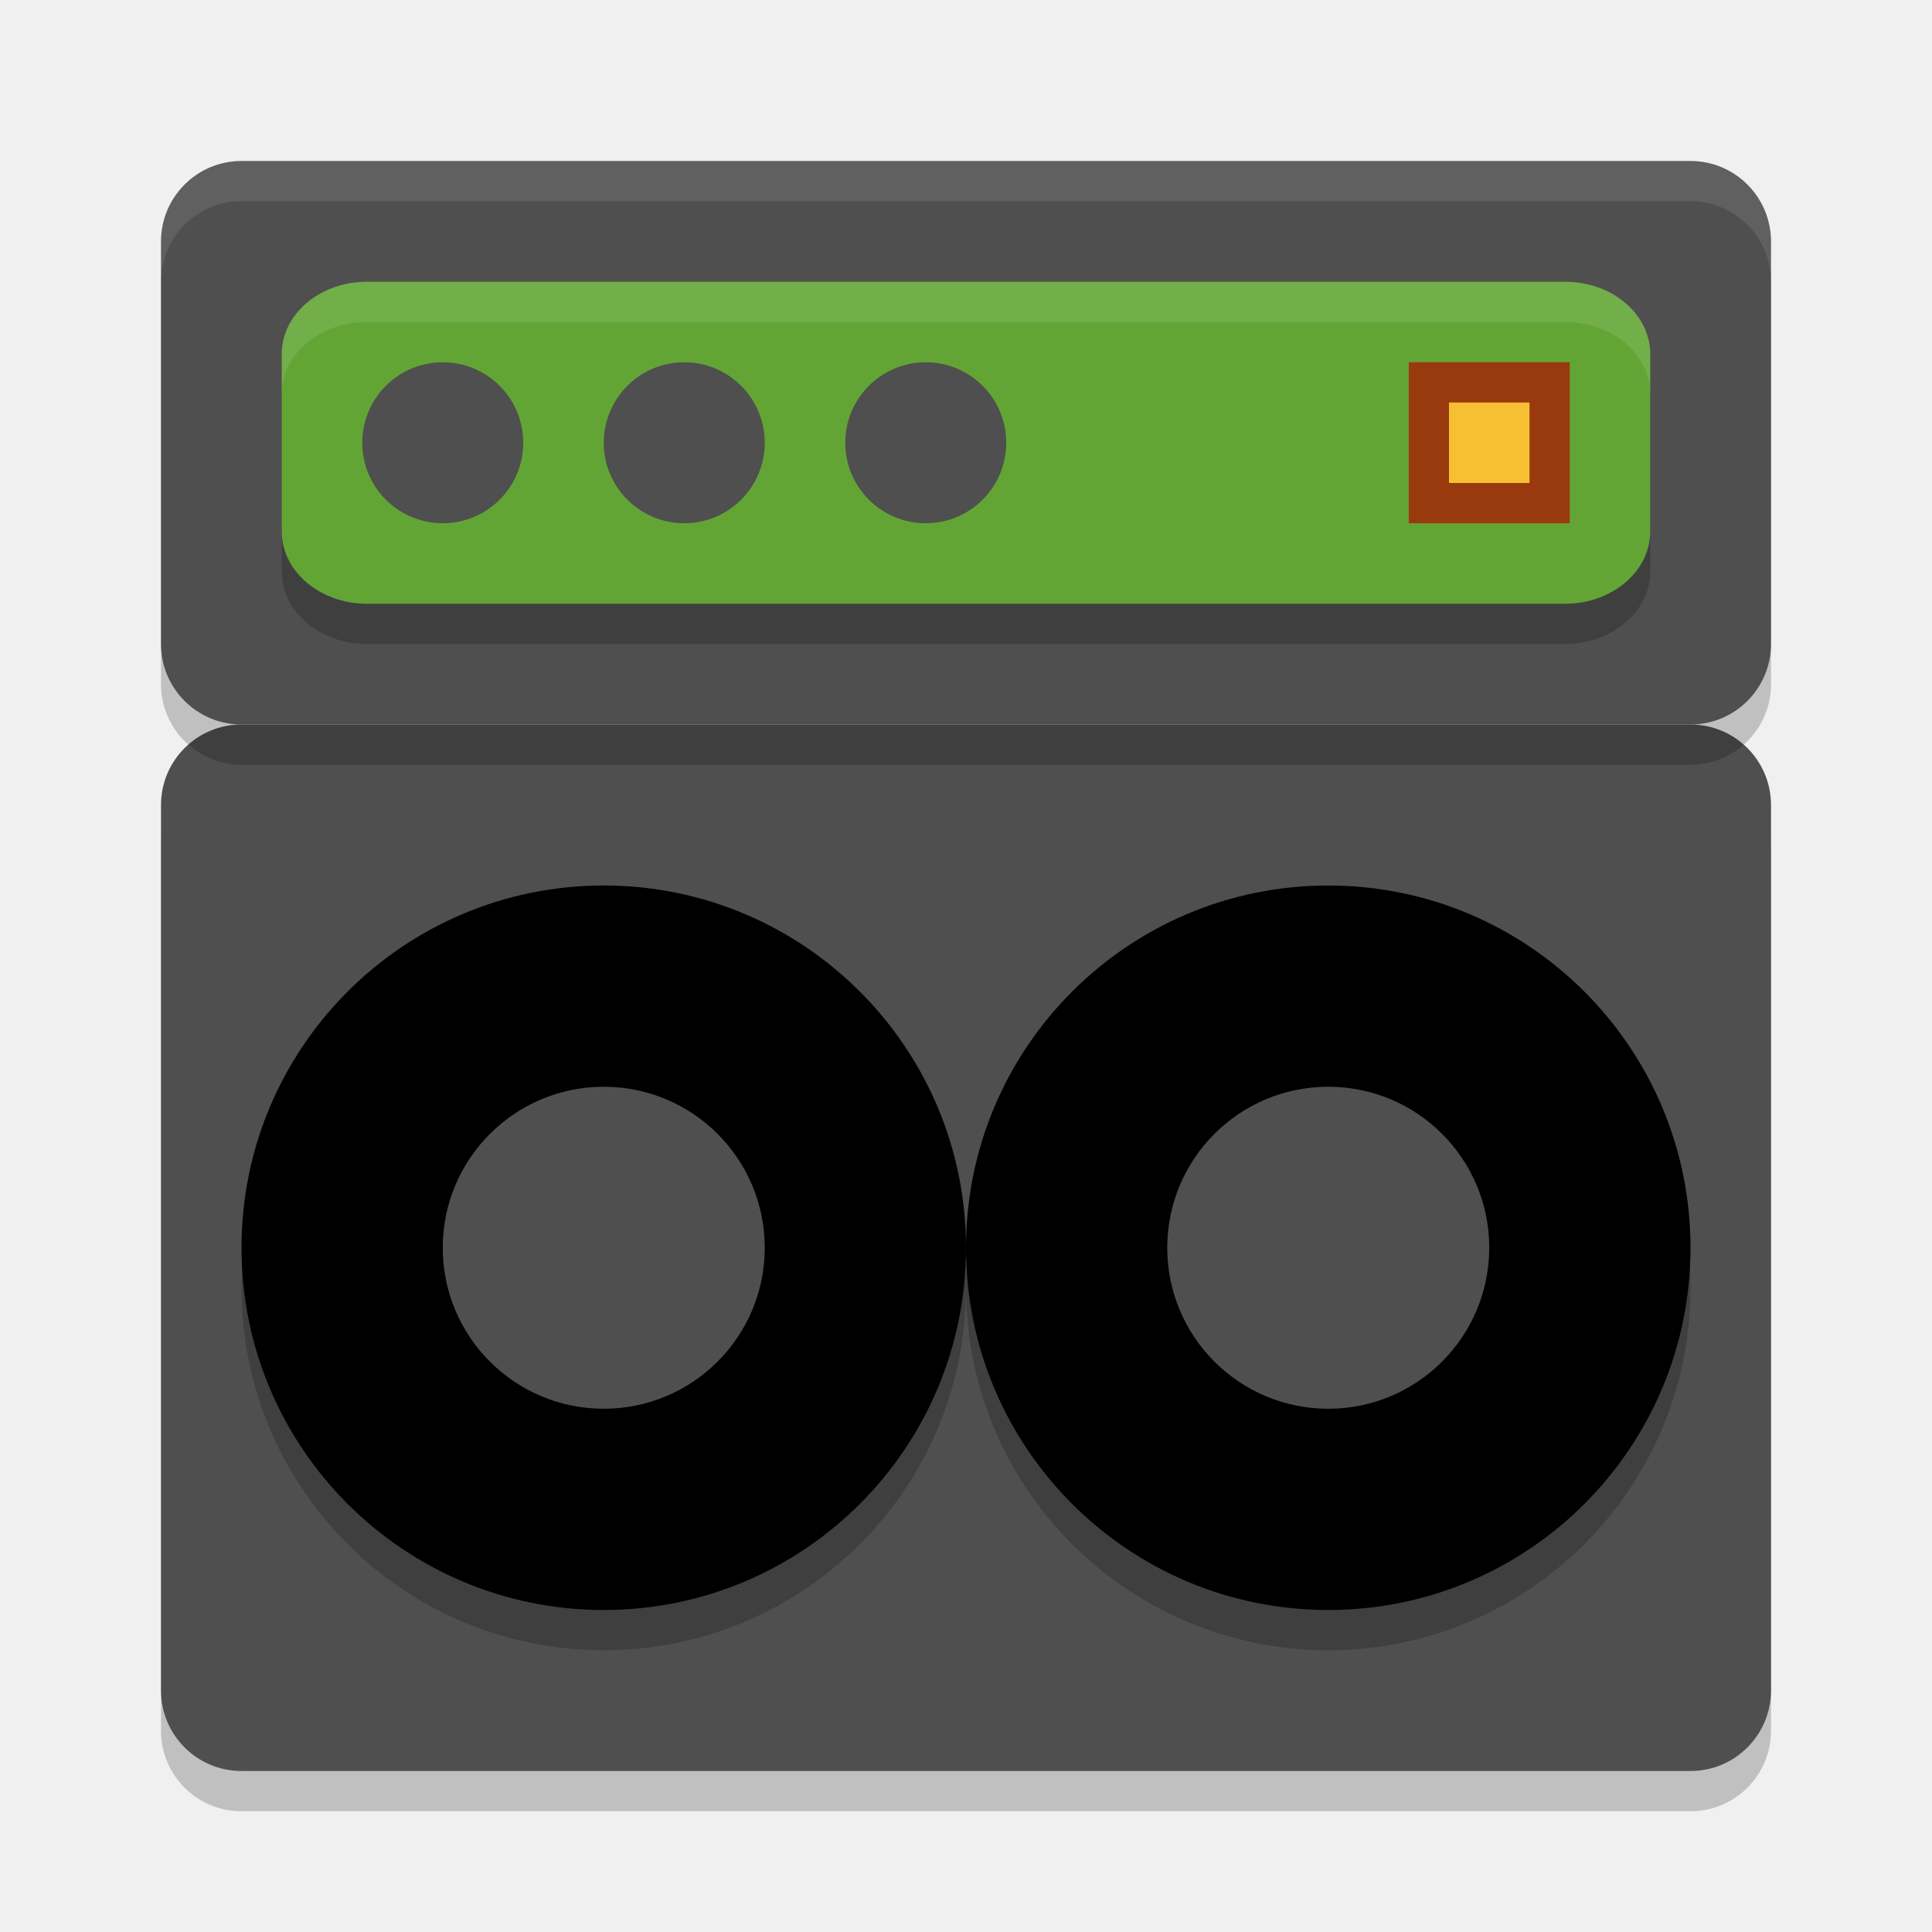
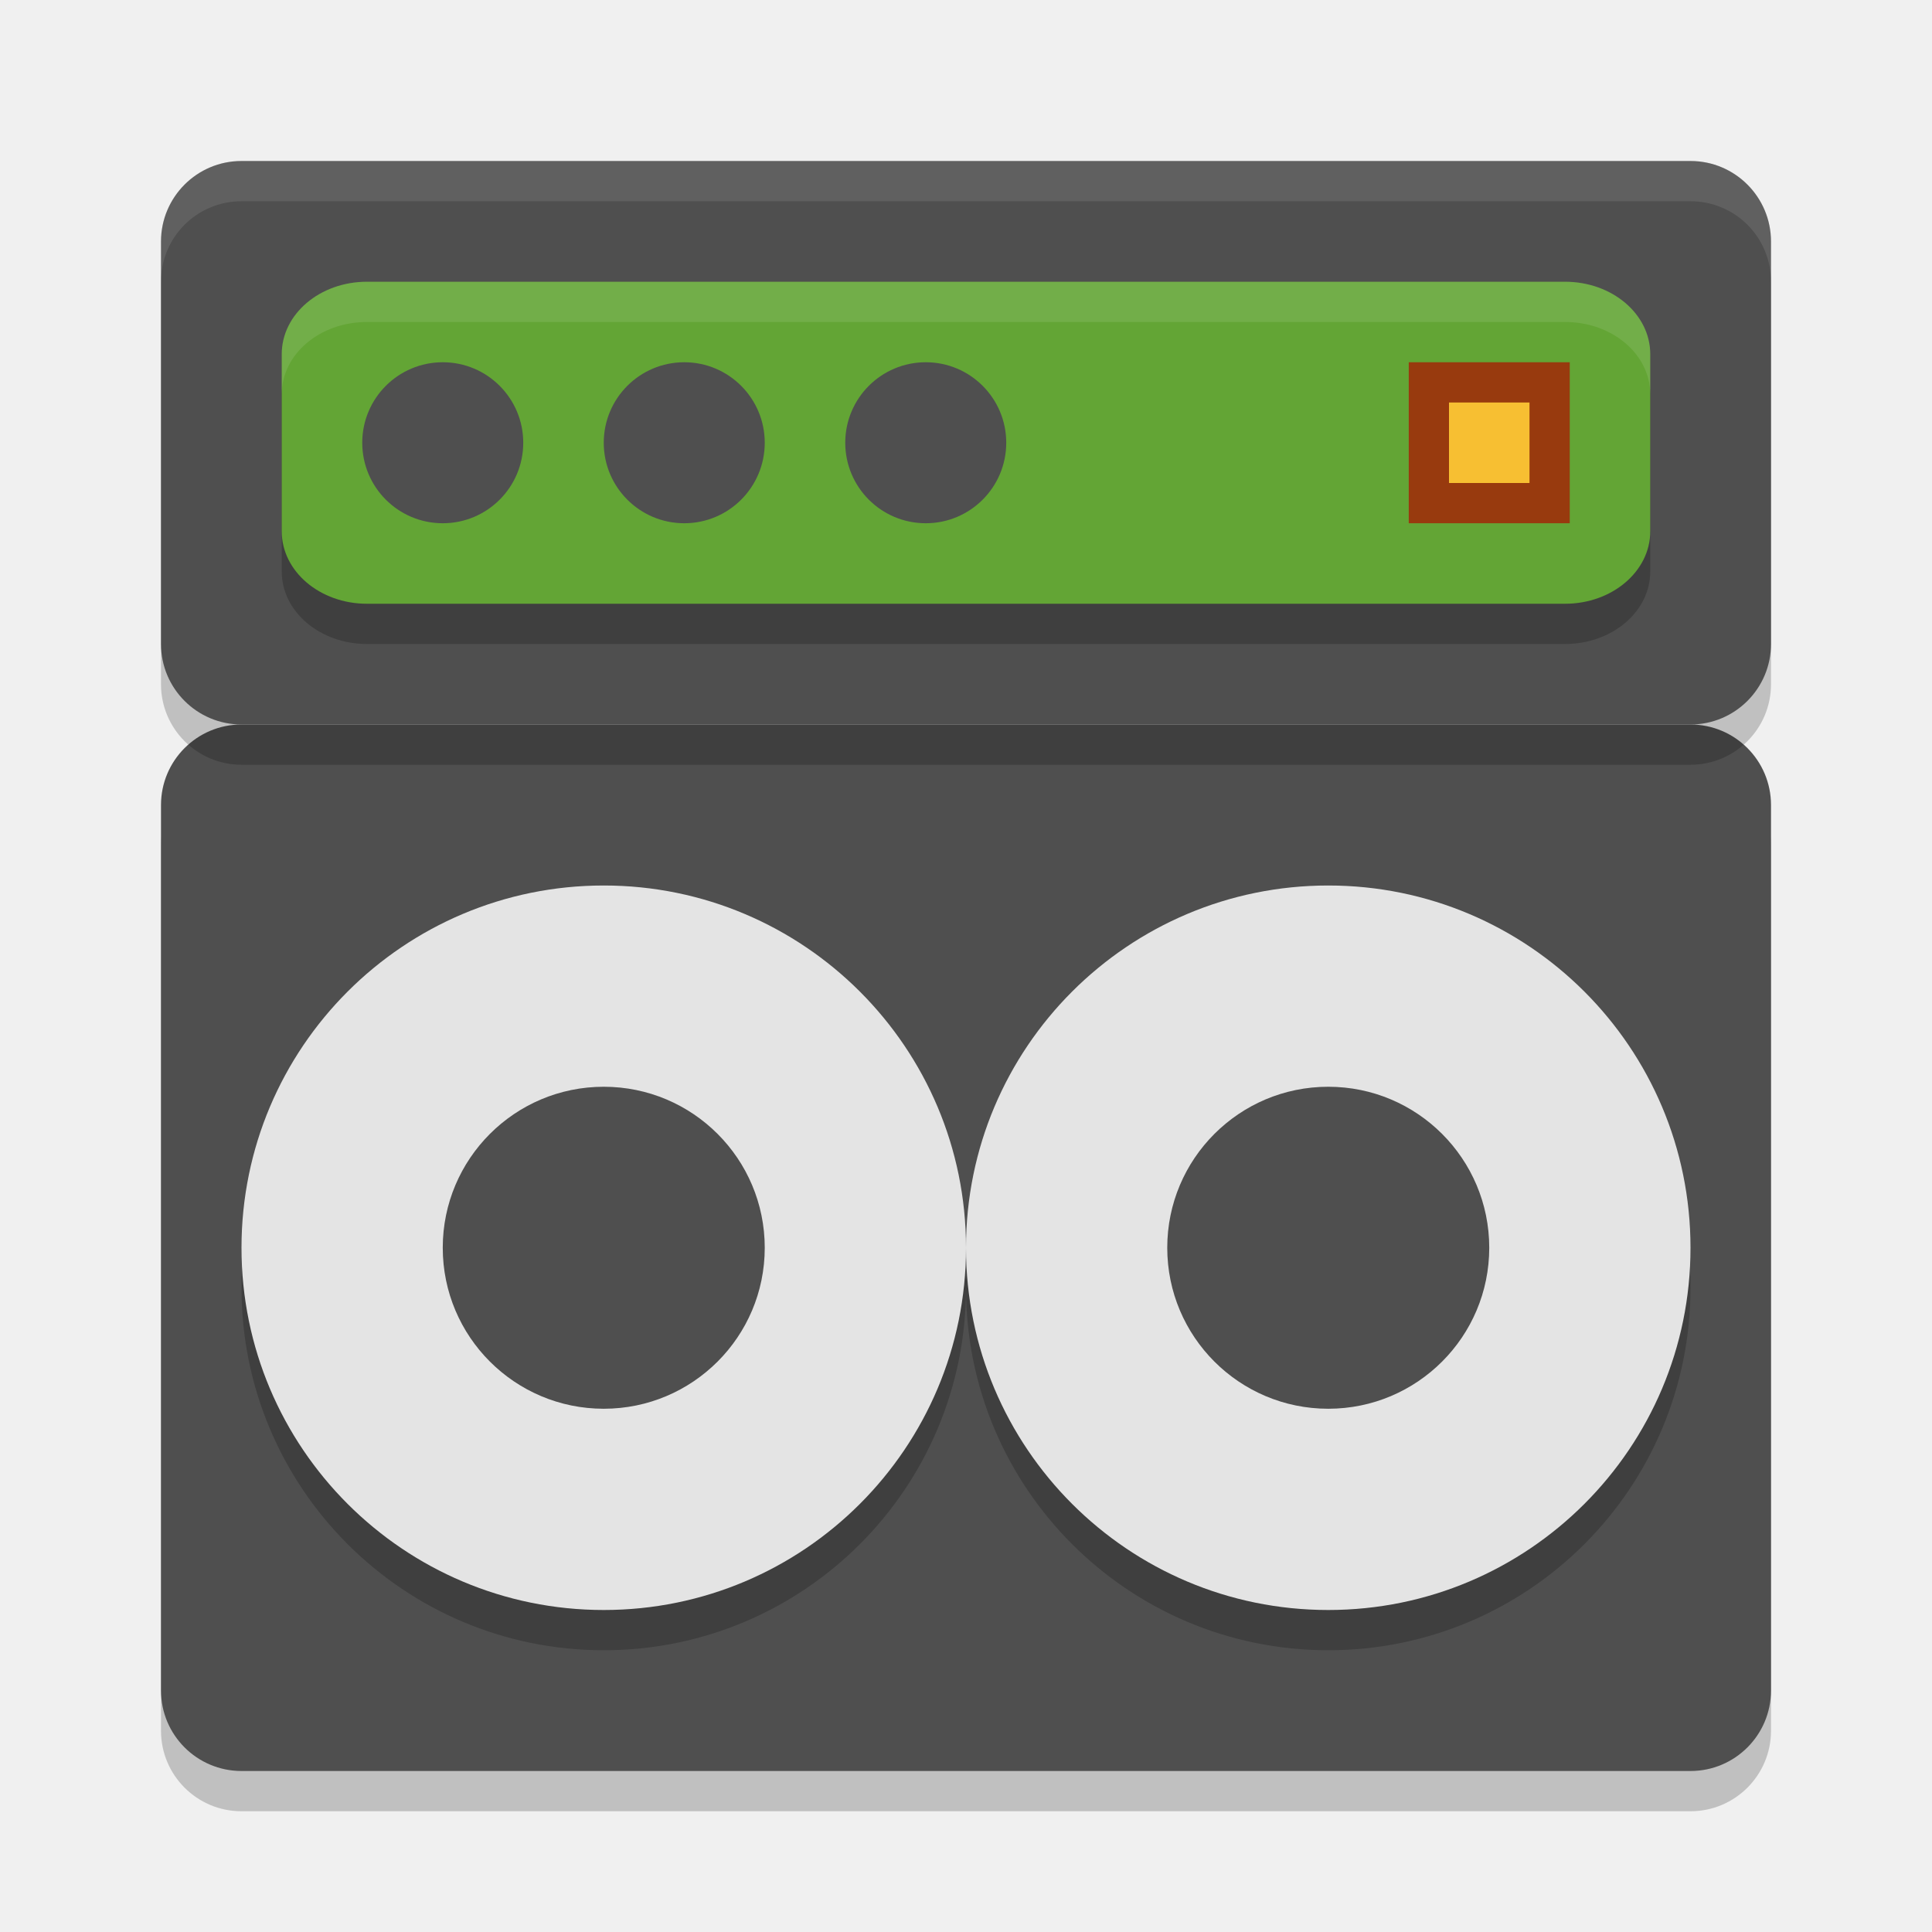
<svg xmlns="http://www.w3.org/2000/svg" width="48" height="48" version="1">
  <rect style="opacity:0.2" width="40" height="26" x="4" y="19" rx="2" ry="2" />
  <rect style="fill:#4f4f4f" width="40" height="26" x="4" y="18" rx="2" ry="2" />
  <g style="opacity:0.2" transform="translate(-9,1)">
    <circle cx="24" cy="31" r="9" />
    <circle cx="24" cy="31" r="4" />
  </g>
-   <g transform="translate(-9)">
-     <circle style="fill:#e4e4e4ccf" cx="24" cy="31" r="9" />
-     <circle style="fill:#4f4f4f" cx="24" cy="31" r="4" />
-   </g>
+   <circle cx="15" cy="31" r="9" style="fill:#e4e4e4" />
+   <circle cx="15" cy="31" r="4" style="fill:#4f4f4f" />
  <g style="opacity:0.2" transform="translate(9,1)">
    <circle cx="24" cy="31" r="9" />
    <circle cx="24" cy="31" r="4" />
  </g>
-   <g transform="translate(9)">
-     <circle style="fill:#e4e4e4ccf" cx="24" cy="31" r="9" />
-     <circle style="fill:#4f4f4f" cx="24" cy="31" r="4" />
-   </g>
+   <circle cx="33" cy="31" r="9" style="fill:#e4e4e4" />
+   <circle cx="33" cy="31" r="4" style="fill:#4f4f4f" />
  <rect style="opacity:0.2" width="40" height="14" x="4" y="5" rx="2" ry="2" />
  <rect style="fill:#4f4f4f" width="40" height="14" x="4" y="4" rx="2" ry="2" />
  <rect style="opacity:0.2" width="34" height="8" x="7" y="8" rx="2.116" ry="1.799" />
  <rect style="fill:#63a535" width="34" height="8" x="7" y="7" rx="2.116" ry="1.799" />
  <circle style="fill:#4f4f4f" cx="11" cy="11" r="2" />
  <circle style="fill:#4f4f4f" cx="17" cy="11" r="2" />
  <circle style="fill:#4f4f4f" cx="23" cy="11" r="2" />
  <rect style="fill:#983a0e" width="4" height="4" x="35" y="9" />
  <path style="fill:#ffffff;opacity:0.1" d="M 6 4 C 4.892 4 4 4.892 4 6 L 4 7 C 4 5.892 4.892 5 6 5 L 42 5 C 43.108 5 44 5.892 44 7 L 44 6 C 44 4.892 43.108 4 42 4 L 6 4 z" />
  <path style="opacity:0.1;fill:#ffffff" d="M 9.115 7 C 7.943 7 7 7.802 7 8.799 L 7 9.799 C 7 8.802 7.943 8 9.115 8 L 38.885 8 C 40.057 8 41 8.802 41 9.799 L 41 8.799 C 41 7.802 40.057 7 38.885 7 L 9.115 7 z" />
  <rect style="fill:#f7bf32" width="2" height="2" x="36" y="10" />
</svg>
